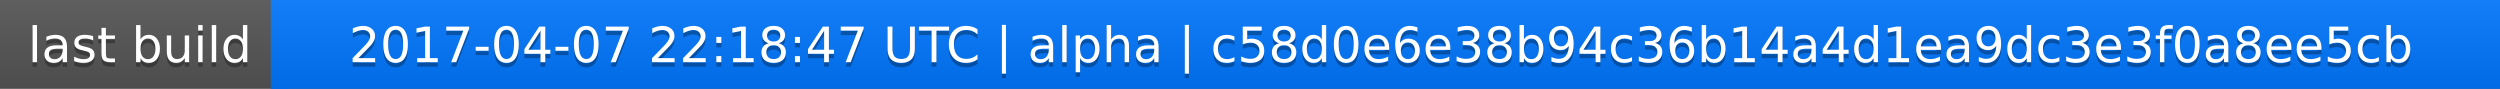
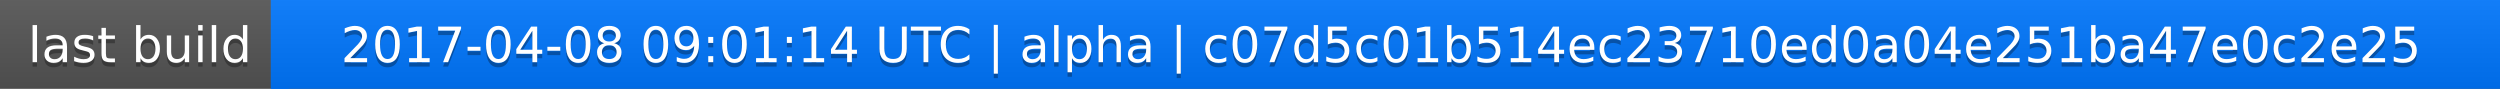
<svg xmlns="http://www.w3.org/2000/svg" width="563" height="20">
  <linearGradient id="a" x2="0" y2="100%">
    <stop offset="0" stop-color="#bbb" stop-opacity=".1" />
    <stop offset="1" stop-opacity=".1" />
  </linearGradient>
  <rect rx="0" width="563" height="20" fill="#555" />
  <rect rx="0" x="61" width="502" height="20" fill="#07f" />
  <path fill="#07f" d="M61 0h4v20h-4z" />
  <rect rx="0" width="563" height="20" fill="url(#a)" />
  <g fill="#fff" text-anchor="middle" font-family="DejaVu Sans,Verdana,Geneva,sans-serif" font-size="11">
    <text x="31.5" y="15" fill="#010101" fill-opacity=".3">last build</text>
    <text x="31.5" y="14">last build</text>
-     <text x="311" y="15" fill="#010101" fill-opacity=".3">2017-04-07 22:18:47 UTC | alpha | c58d0e6e38b94c36b14a4d1ea9dc3e3f0a8ee5cb</text>
-     <text x="311" y="14">2017-04-07 22:18:47 UTC | alpha | c58d0e6e38b94c36b14a4d1ea9dc3e3f0a8ee5cb</text>
+     <text x="311" y="15" fill="#010101" fill-opacity=".3">2017-04-08 09:01:14 UTC | alpha | c07d5c01b514ec23710ed0a04e251ba47e0c2e25</text>
+     <text x="311" y="14">2017-04-08 09:01:14 UTC | alpha | c07d5c01b514ec23710ed0a04e251ba47e0c2e25</text>
  </g>
</svg>
